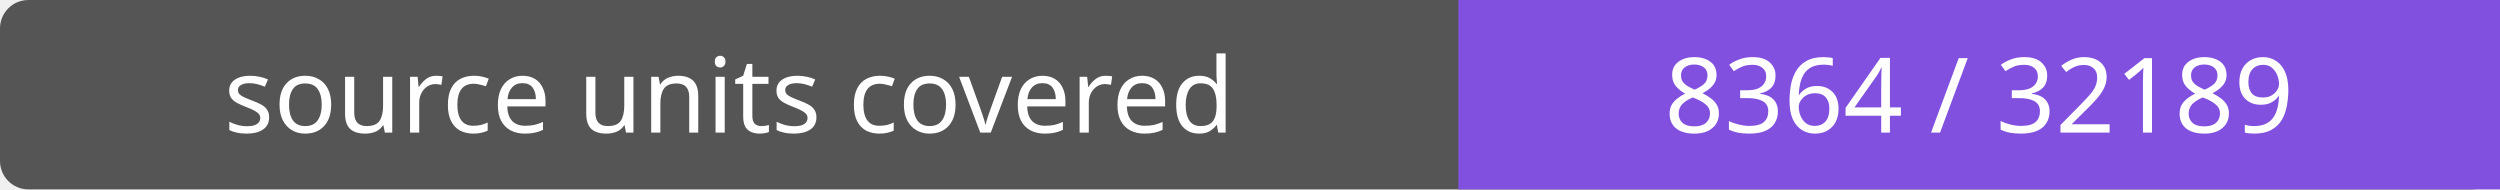
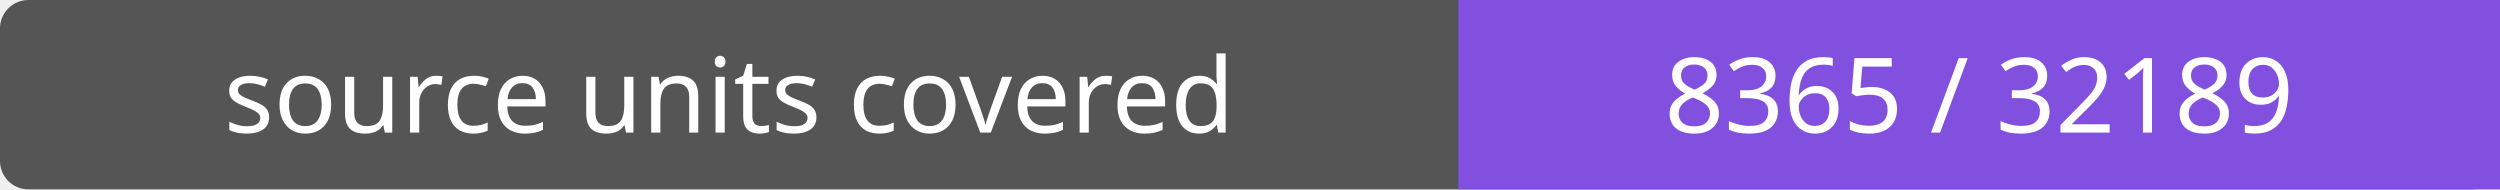
- <svg xmlns="http://www.w3.org/2000/svg" width="264" height="20" role="img" aria-label="source units covered: 8364 / 32189">
+ <svg xmlns="http://www.w3.org/2000/svg" width="264" height="20" role="img" aria-label="source units covered: 8365 / 32189">
  <rect width="264" height="20" rx="3" fill="#555" />
  <path fill="#8250df" d="M154 0h110v20H154z" />
  <g fill="#fff" text-anchor="middle" font-family="Verdana,sans-serif" font-size="11">
    <text x="77.0" y="14">source units covered</text>
-     <text x="209.0" y="14">8364 / 32189</text>
+     <text x="209.0" y="14">8365 / 32189</text>
  </g>
</svg>
